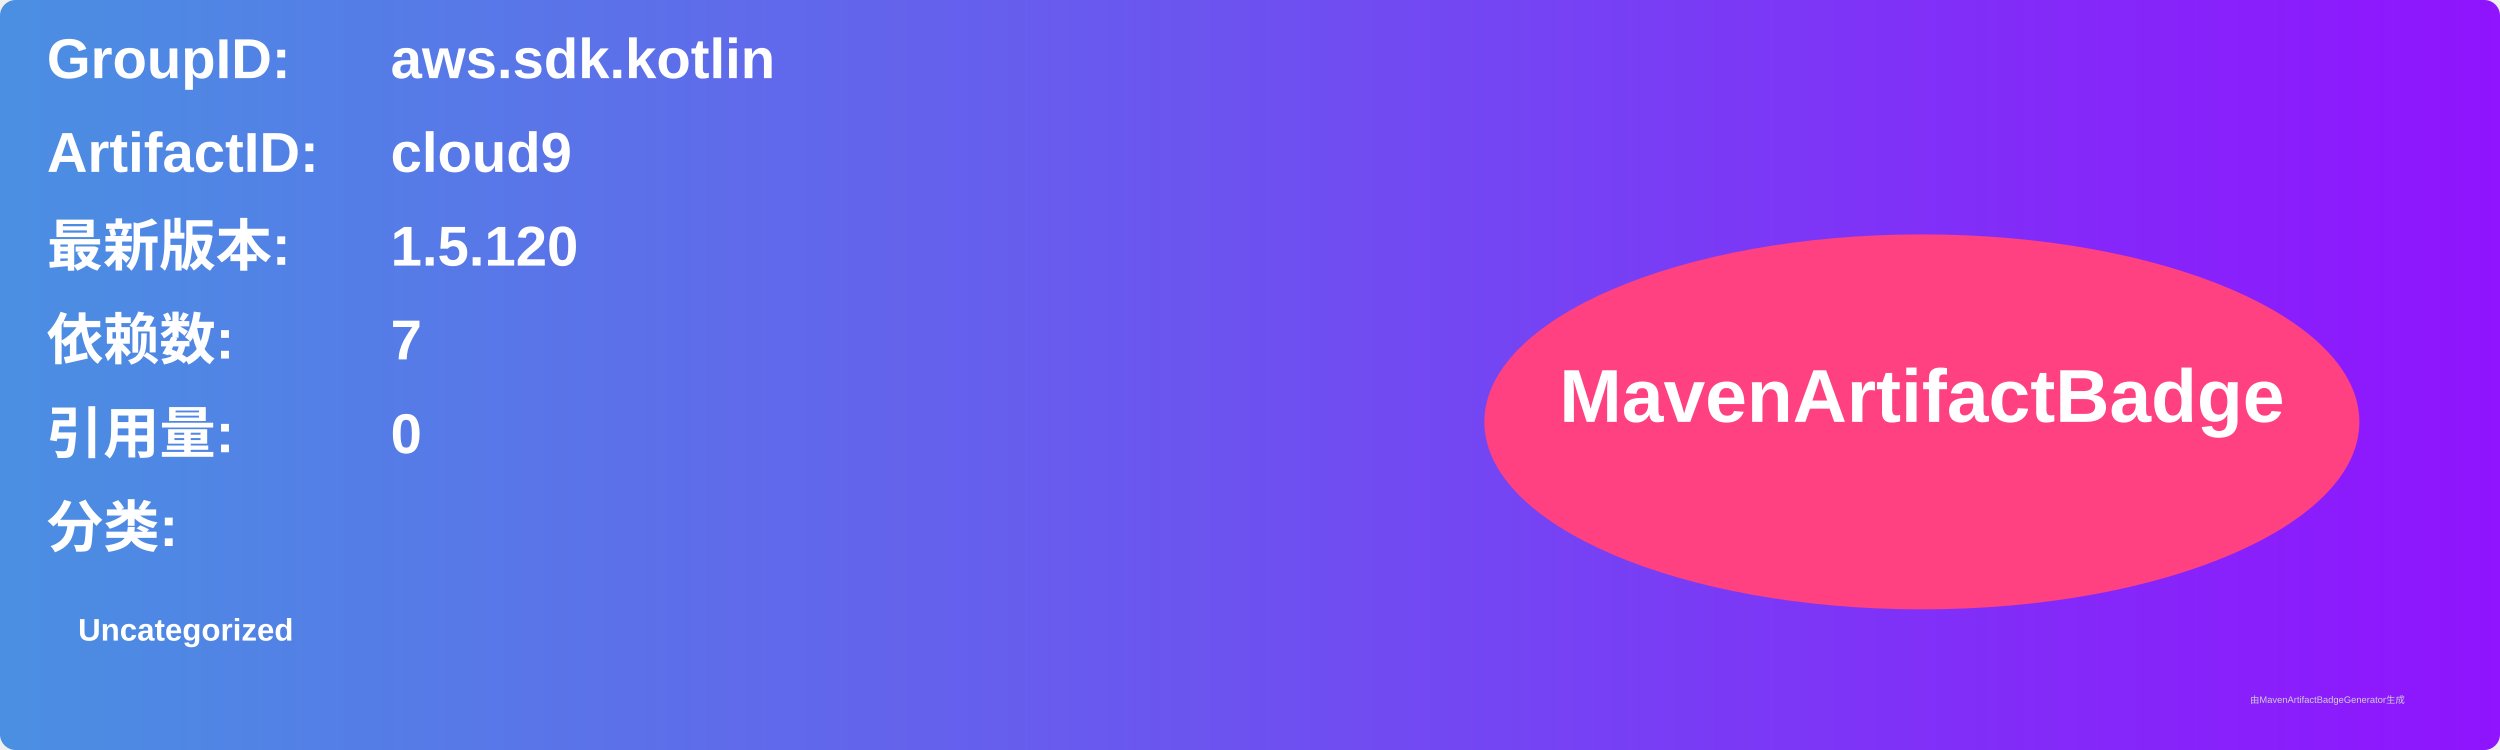
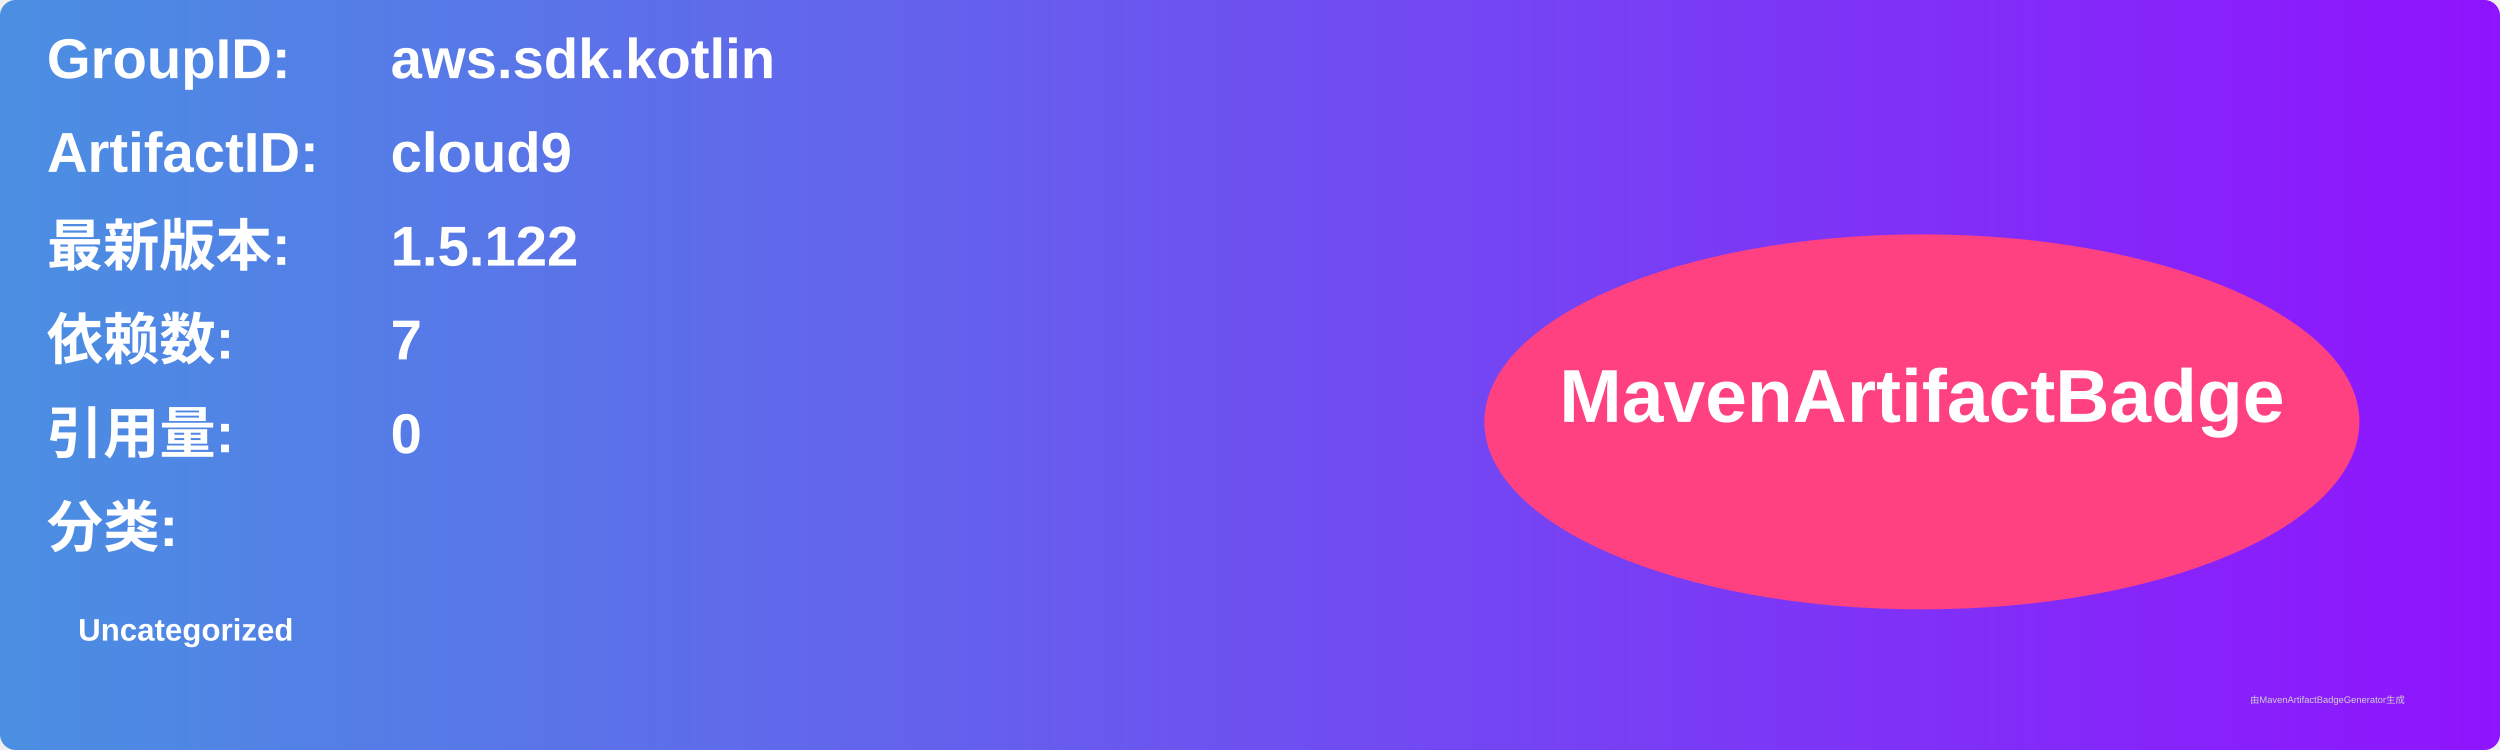
<svg xmlns="http://www.w3.org/2000/svg" width="800" height="240" viewBox="0 0 800 240">
  <linearGradient id="grad" x1="0%" y1="0%" x2="100%" y2="0%">
    <stop offset="0%" stop-color="#4a90e2" />
    <stop offset="100%" stop-color="#9013fe" />
  </linearGradient>
  <rect width="100%" height="100%" rx="5" ry="5" fill="url(#grad)" />
  <g transform="translate(15, 15)">
    <text x="0" y="10" font-family="Arial" font-size="18" fill="white" font-weight="bold" width="260">GroupID:</text>
    <text x="110" y="10" font-family="Arial" font-size="18" fill="white" font-weight="bold" width="460">aws.sdk.kotlin</text>
    <text x="0" y="40" font-family="Arial" font-size="18" fill="white" font-weight="bold" width="260">ArtifactID:</text>
    <text x="110" y="40" font-family="Arial" font-size="18" fill="white" font-weight="bold" width="460">cloud9</text>
    <text x="0" y="70" font-family="Arial" font-size="18" fill="white" font-weight="bold">最新版本:</text>
    <text x="110" y="70" font-family="Arial" font-size="18" fill="white" font-weight="bold">
-       <tspan font-weight="bold">1.5.120</tspan>
+       <tspan font-weight="bold">1.5.122</tspan>
    </text>
    <text x="0" y="100" font-family="Arial" font-size="18" fill="white" font-weight="bold">依赖数: </text>
    <text x="110" y="100" font-family="Arial" font-size="18" fill="white">
      <tspan font-weight="bold">7</tspan>
    </text>
    <text x="0" y="130" font-family="Arial" font-size="18" fill="white" font-weight="bold">引用量: </text>
    <text x="110" y="130" font-family="Arial" font-size="18" fill="white">
      <tspan font-weight="bold">0</tspan>
    </text>
    <text x="0" y="160" font-family="Arial" font-size="18" fill="white" font-weight="bold">分类:</text>
    <text x="10" y="190" font-family="Arial" font-size="10" fill="white">
      <tspan font-weight="bold">Uncategorized</tspan>
    </text>
    <ellipse cx="600" cy="120" rx="140" ry="60" fill="#ff4081" />
    <text x="600" y="120" text-anchor="middle" font-family="Arial" font-size="24" fill="white" font-weight="bold">MavenArtifactBadge</text>
  </g>
  <text x="720" y="225" font-family="Arial" font-size="3" fill="#d0d0d0">由MavenArtifactBadgeGenerator生成</text>
</svg>
